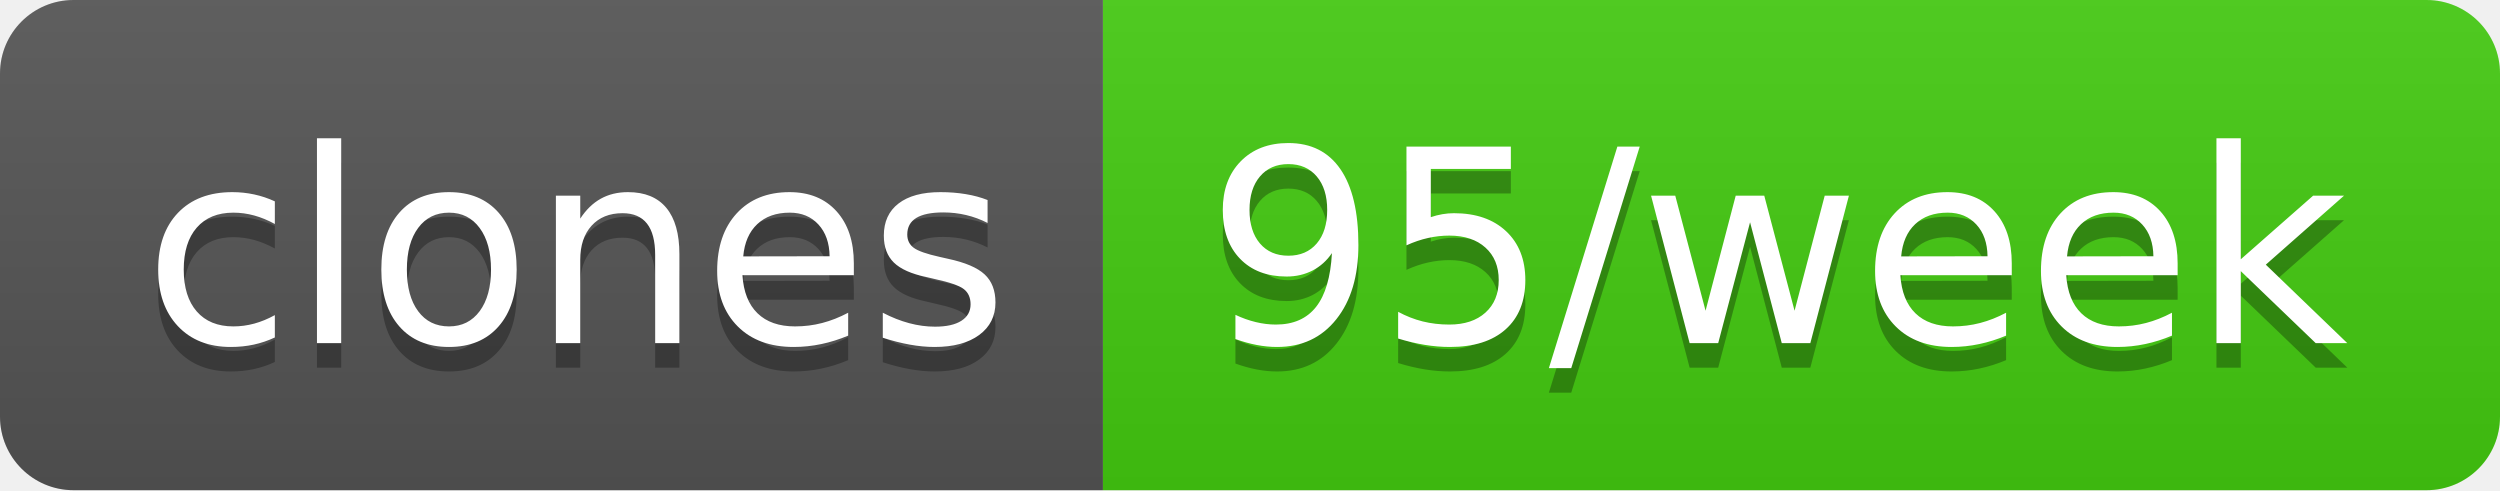
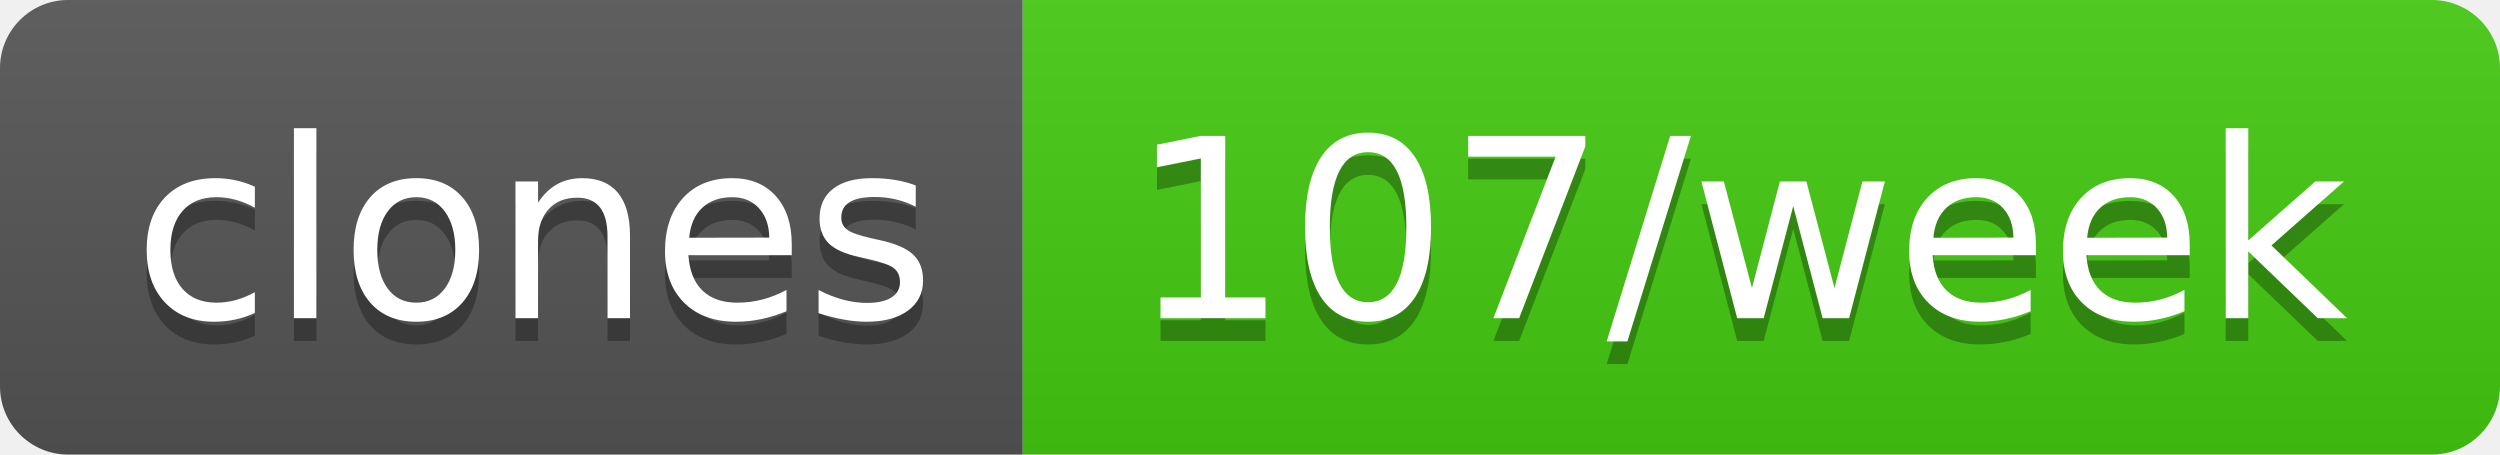
- <svg xmlns="http://www.w3.org/2000/svg" width="102" height="20" role="img" aria-label="clones: 95/week">
+ <svg xmlns="http://www.w3.org/2000/svg" width="110" height="20" role="img" aria-label="clones: 107/week">
  <linearGradient id="s" x2="0" y2="100%">
    <stop offset="0" stop-color="#bbb" stop-opacity=".1" />
    <stop offset="1" stop-opacity=".1" />
  </linearGradient>
  <clipPath id="r">
-     <rect width="102" height="20" rx="3" fill="#fff" />
+     <rect width="110" height="20" rx="3" fill="#fff" />
  </clipPath>
  <g clip-path="url(#r)">
    <rect width="45" height="20" fill="#555" />
-     <rect x="45" width="57" height="20" fill="#4c1" />
-     <rect width="102" height="20" fill="url(#s)" />
+     <rect x="45" width="65" height="20" fill="#4c1" />
+     <rect width="110" height="20" fill="url(#s)" />
  </g>
  <g fill="#fff" text-anchor="middle" font-family="Verdana,Geneva,DejaVu Sans,sans-serif" text-rendering="geometricPrecision" font-size="110">
    <text aria-hidden="true" x="235" y="150" fill="#010101" fill-opacity=".3" transform="scale(.1)" textLength="350">clones</text>
    <text x="235" y="140" transform="scale(.1)" fill="#fff" textLength="350">clones</text>
-     <text aria-hidden="true" x="725" y="150" fill="#010101" fill-opacity=".3" transform="scale(.1)" textLength="470">95/week</text>
-     <text x="725" y="140" transform="scale(.1)" fill="#fff" textLength="470">95/week</text>
+     <text aria-hidden="true" x="765" y="150" fill="#010101" fill-opacity=".3" transform="scale(.1)" textLength="550">107/week</text>
+     <text x="765" y="140" transform="scale(.1)" fill="#fff" textLength="550">107/week</text>
  </g>
</svg>
